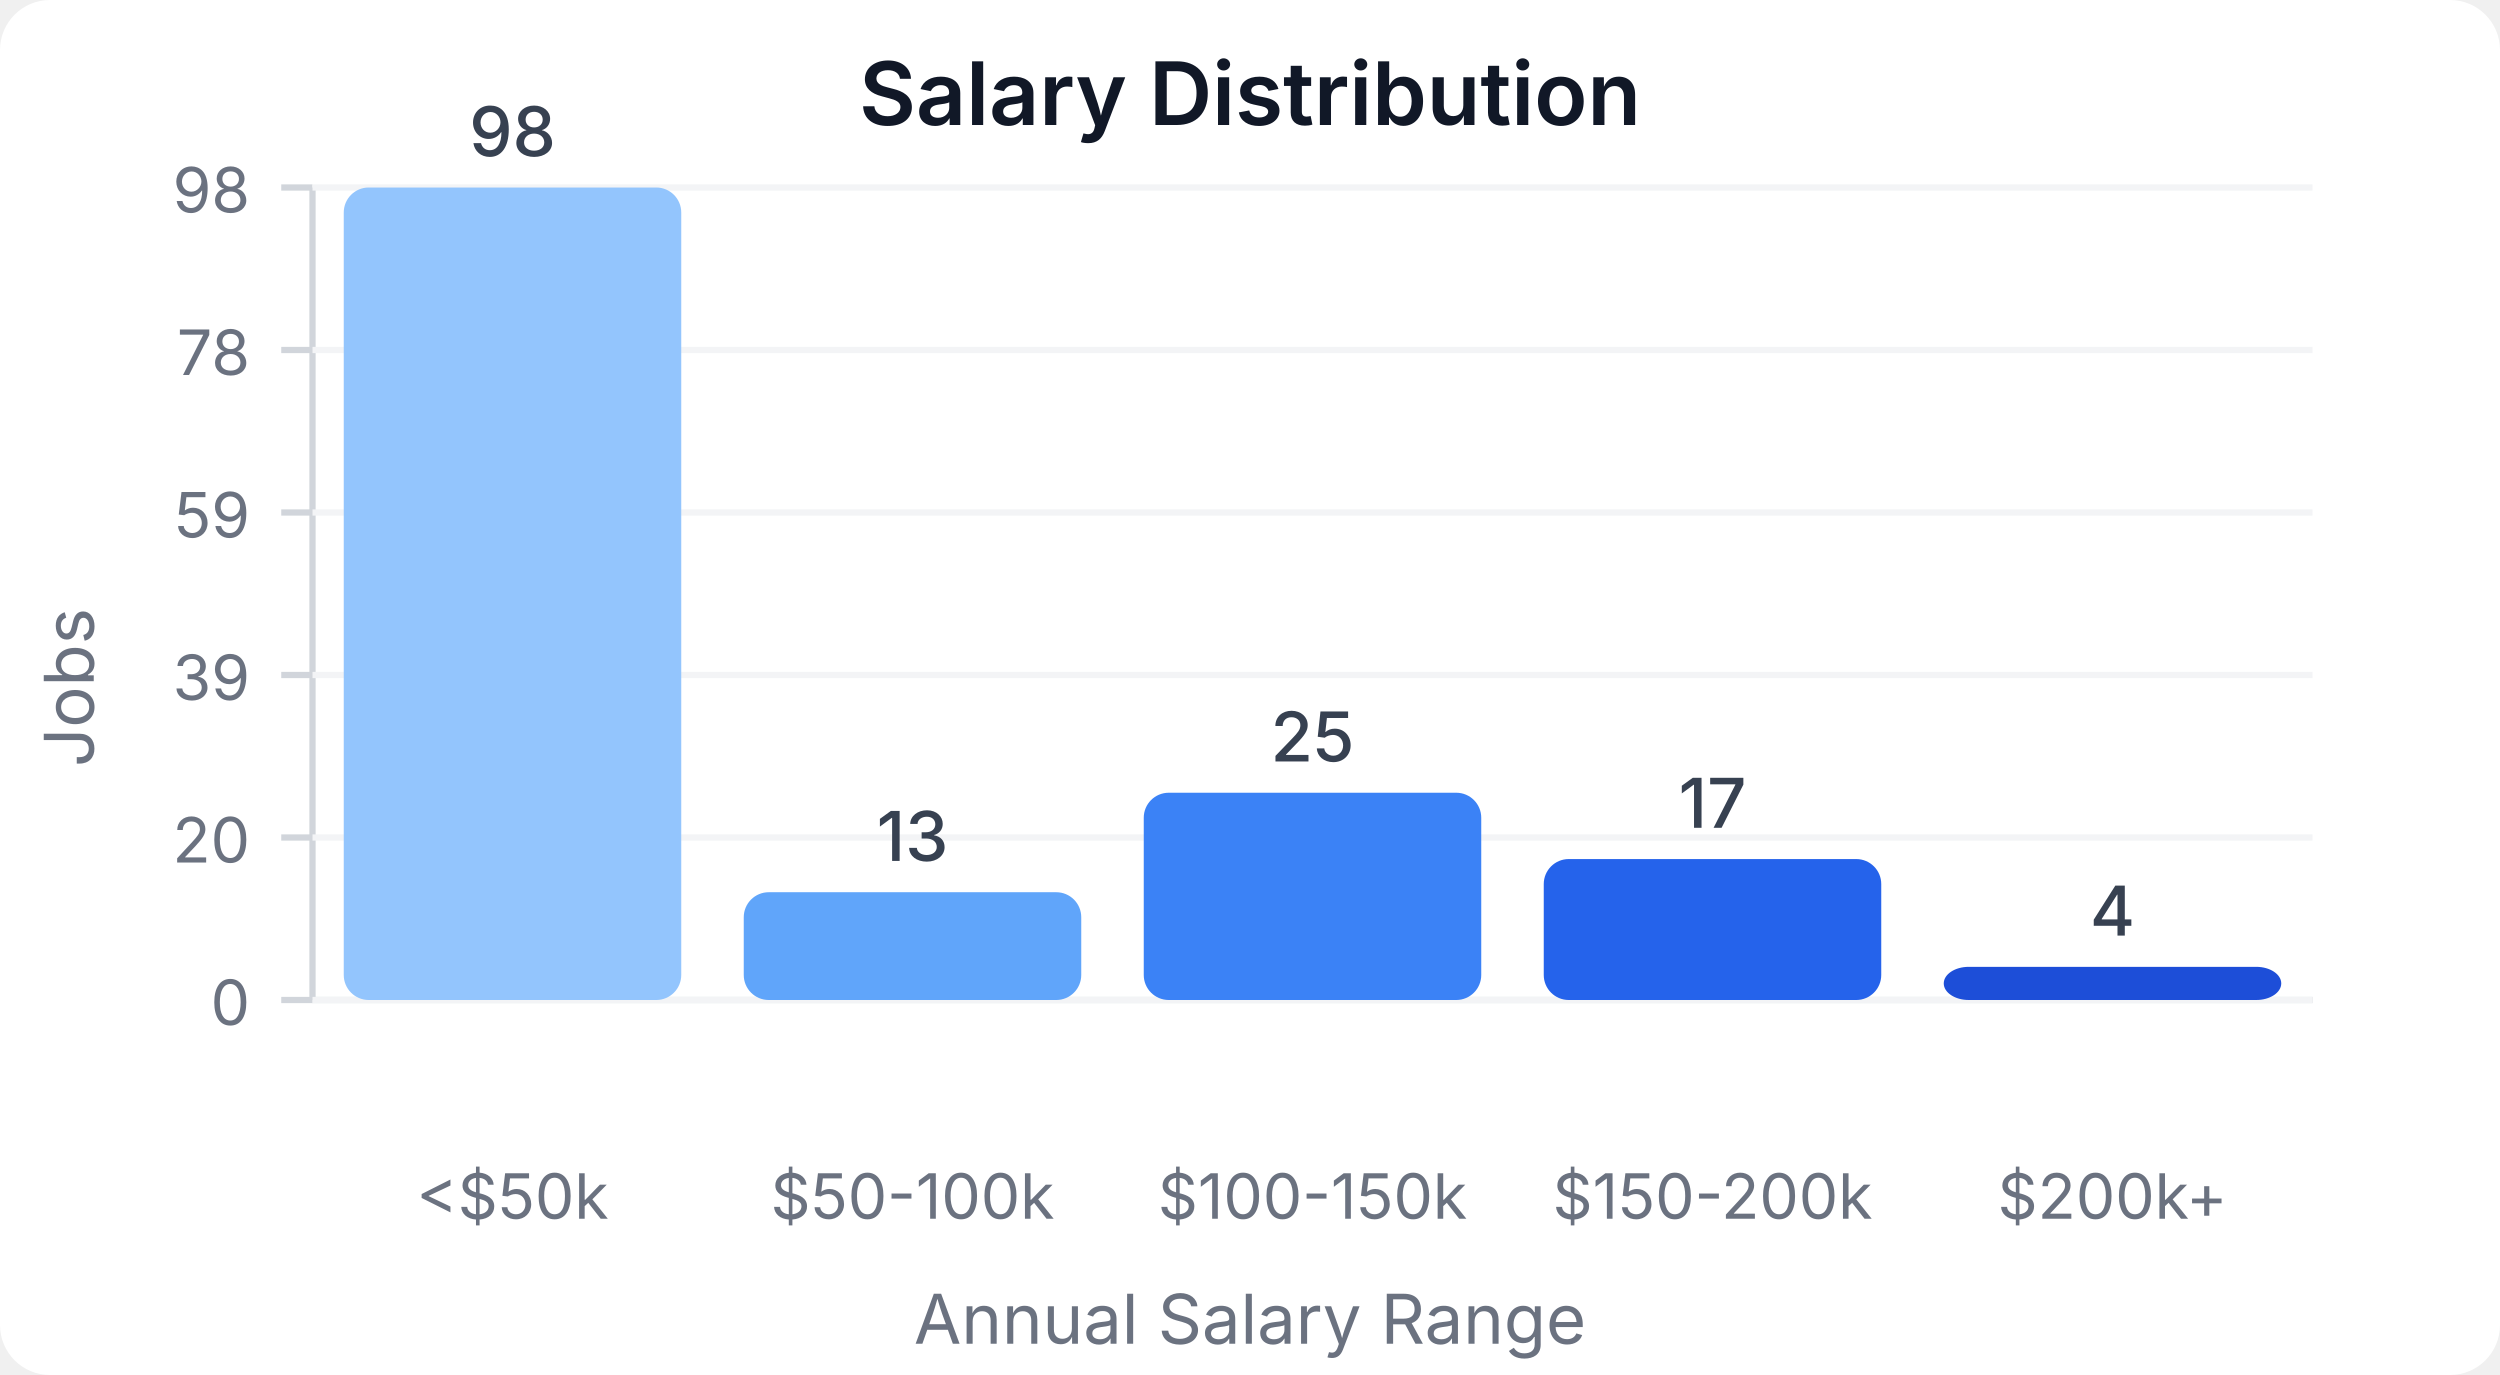
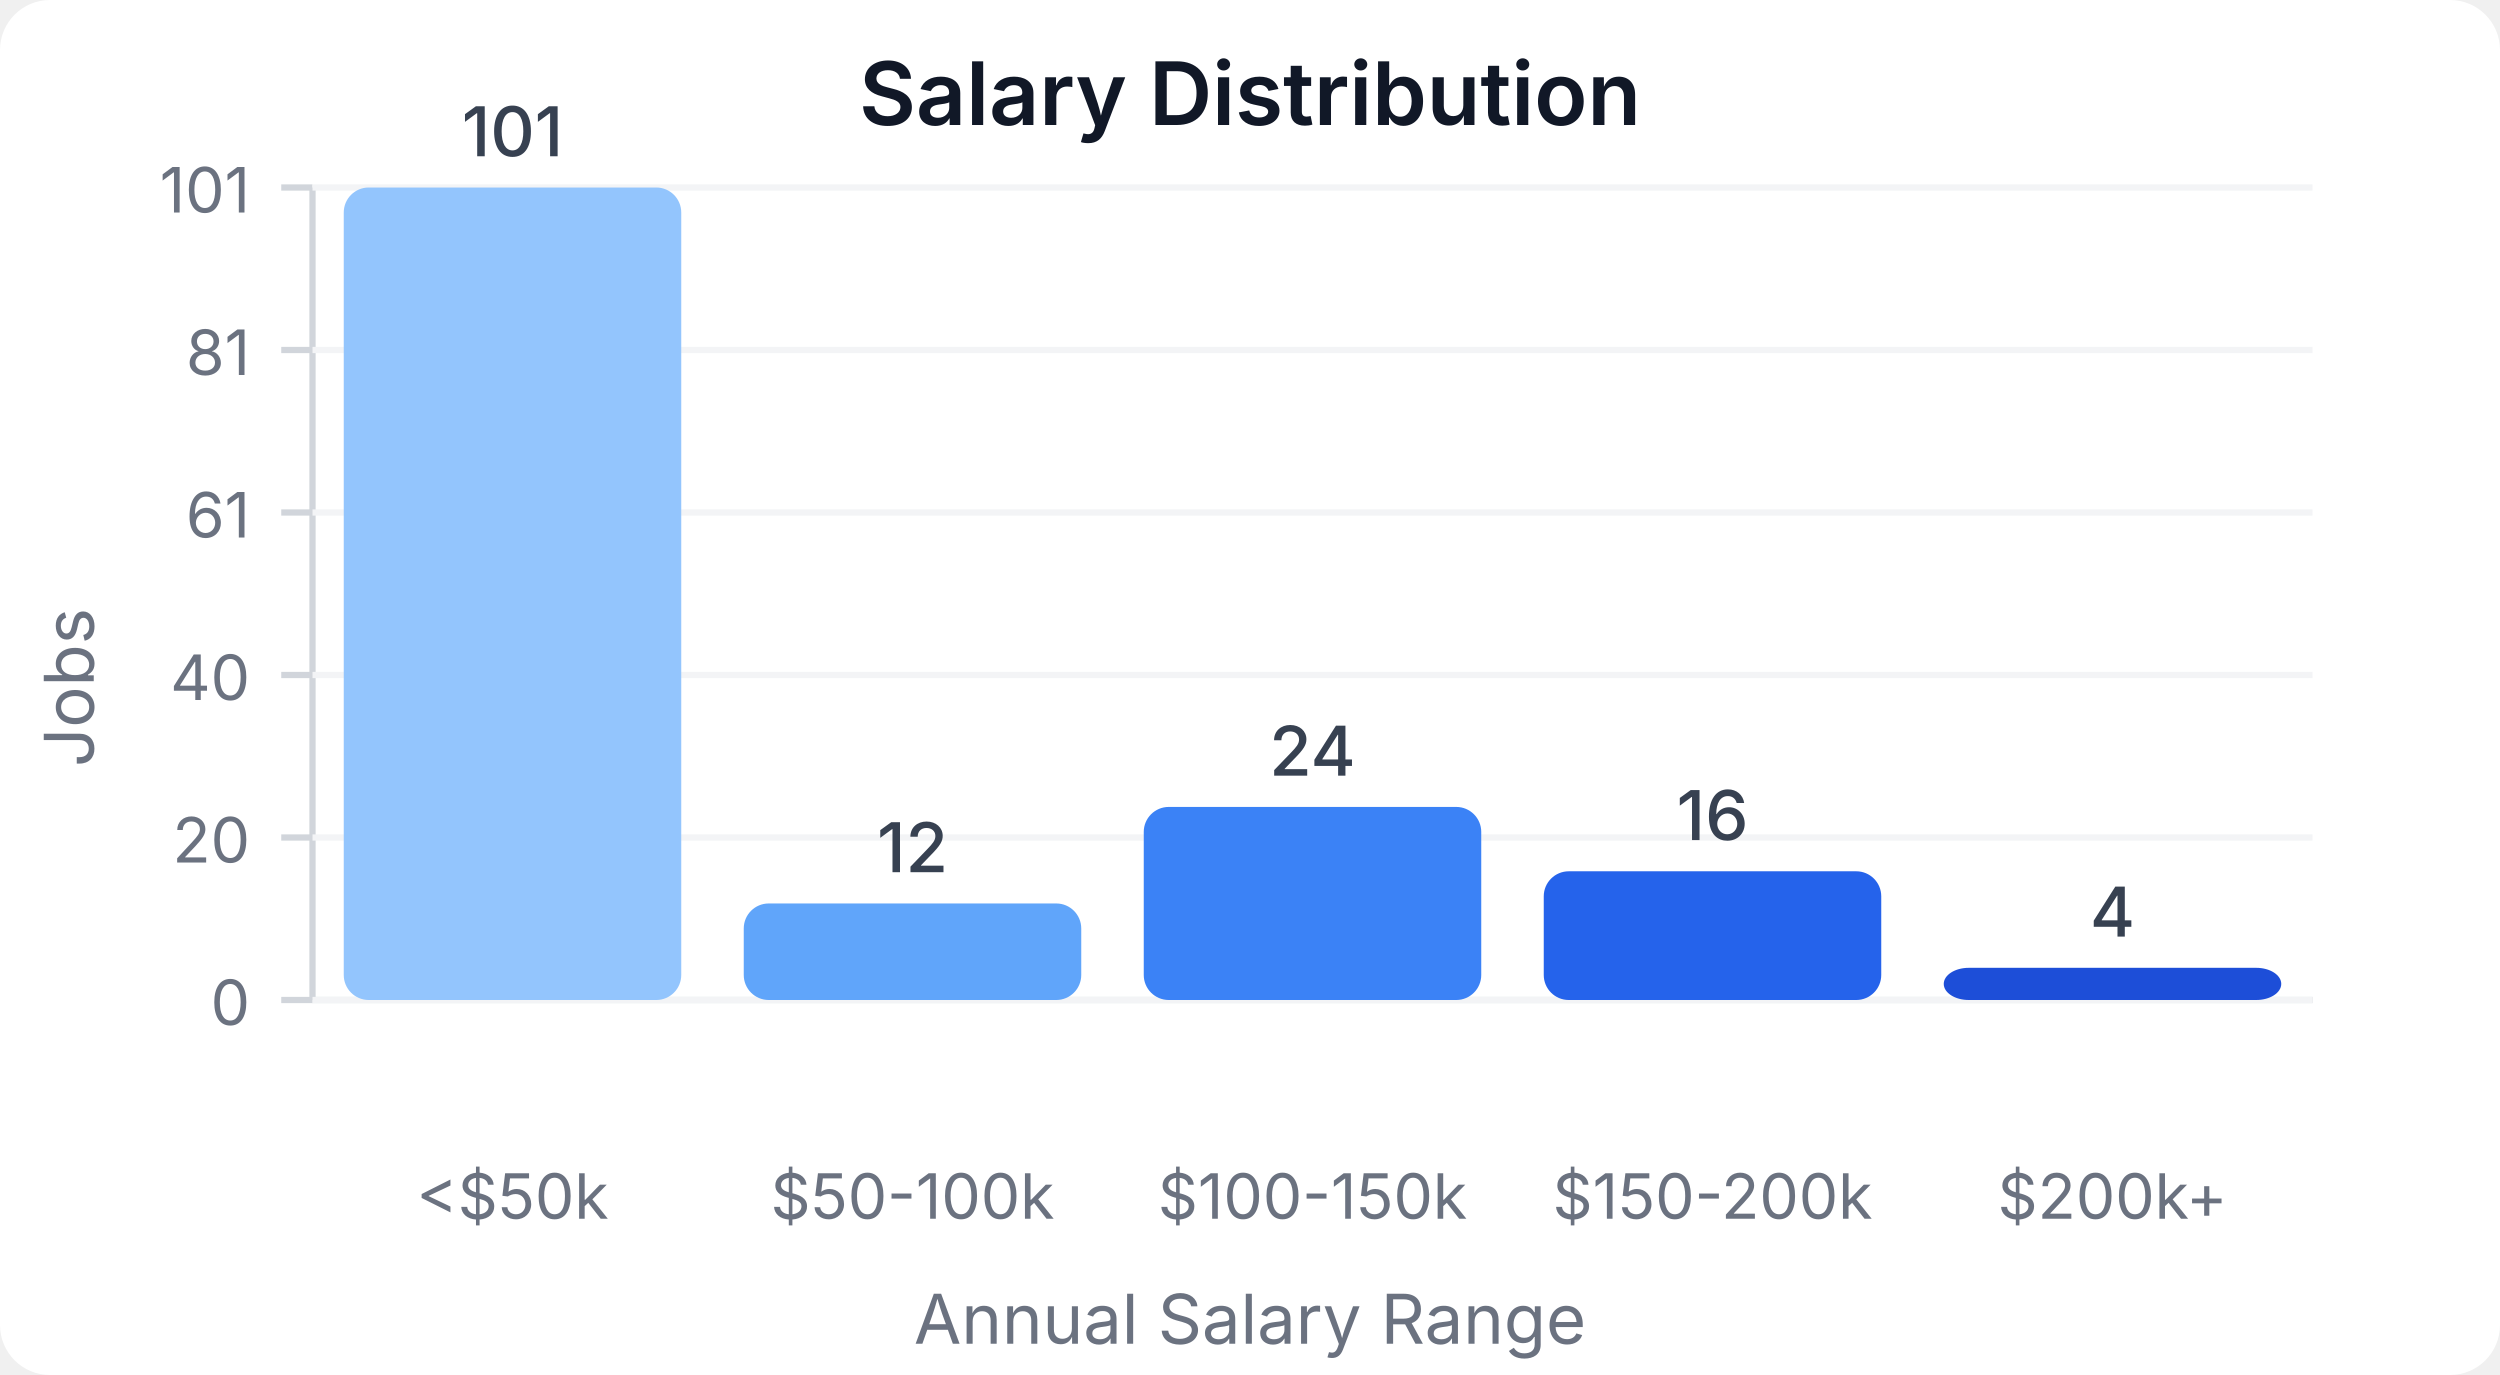
<svg xmlns="http://www.w3.org/2000/svg" width="400" height="220" viewBox="0 0 400 220">
  <style>
    text { font-family: system-ui, -apple-system, sans-serif; }
  </style>
  <rect width="400" height="220" fill="#ffffff" rx="8" />
  <text x="200" y="20" text-anchor="middle" font-size="14" font-weight="600" fill="#111827">Salary Distribution</text>
  <line x1="50" y1="30" x2="50" y2="160" stroke="#d1d5db" stroke-width="1" />
  <line x1="50" y1="160" x2="370" y2="160" stroke="#d1d5db" stroke-width="1" />
  <line x1="45" y1="160" x2="50" y2="160" stroke="#d1d5db" stroke-width="1" />
  <text x="40" y="164" text-anchor="end" font-size="10" fill="#6b7280">0</text>
  <line x1="50" y1="160" x2="370" y2="160" stroke="#f3f4f6" stroke-width="1" />
  <line x1="45" y1="134" x2="50" y2="134" stroke="#d1d5db" stroke-width="1" />
  <text x="40" y="138" text-anchor="end" font-size="10" fill="#6b7280">20</text>
  <line x1="50" y1="134" x2="370" y2="134" stroke="#f3f4f6" stroke-width="1" />
  <line x1="45" y1="108" x2="50" y2="108" stroke="#d1d5db" stroke-width="1" />
-   <text x="40" y="112" text-anchor="end" font-size="10" fill="#6b7280">39</text>
+   <text x="40" y="112" text-anchor="end" font-size="10" fill="#6b7280">40</text>
  <line x1="50" y1="108" x2="370" y2="108" stroke="#f3f4f6" stroke-width="1" />
  <line x1="45" y1="82" x2="50" y2="82" stroke="#d1d5db" stroke-width="1" />
-   <text x="40" y="86" text-anchor="end" font-size="10" fill="#6b7280">59</text>
+   <text x="40" y="86" text-anchor="end" font-size="10" fill="#6b7280">61</text>
  <line x1="50" y1="82" x2="370" y2="82" stroke="#f3f4f6" stroke-width="1" />
  <line x1="45" y1="56" x2="50" y2="56" stroke="#d1d5db" stroke-width="1" />
-   <text x="40" y="60" text-anchor="end" font-size="10" fill="#6b7280">78</text>
+   <text x="40" y="60" text-anchor="end" font-size="10" fill="#6b7280">81</text>
  <line x1="50" y1="56" x2="370" y2="56" stroke="#f3f4f6" stroke-width="1" />
  <line x1="45" y1="30" x2="50" y2="30" stroke="#d1d5db" stroke-width="1" />
-   <text x="40" y="34" text-anchor="end" font-size="10" fill="#6b7280">98</text>
+   <text x="40" y="34" text-anchor="end" font-size="10" fill="#6b7280">101</text>
  <line x1="50" y1="30" x2="370" y2="30" stroke="#f3f4f6" stroke-width="1" />
  <rect x="55" y="30" width="54" height="130" fill="#93c5fd" rx="4" />
-   <text x="82" y="25" text-anchor="middle" font-size="11" fill="#374151" font-weight="500">98</text>
+   <text x="82" y="25" text-anchor="middle" font-size="11" fill="#374151" font-weight="500">101</text>
  <text x="82" y="195" text-anchor="middle" font-size="10" fill="#6b7280">&lt;$50k</text>
-   <rect x="119" y="142.755" width="54" height="17.245" fill="#60a5fa" rx="4" />
-   <text x="146" y="137.755" text-anchor="middle" font-size="11" fill="#374151" font-weight="500">13</text>
+   <rect x="119" y="144.554" width="54" height="15.446" fill="#60a5fa" rx="4" />
+   <text x="146" y="139.554" text-anchor="middle" font-size="11" fill="#374151" font-weight="500">12</text>
  <text x="146" y="195" text-anchor="middle" font-size="10" fill="#6b7280">$50-100k</text>
-   <rect x="183" y="126.837" width="54" height="33.163" fill="#3b82f6" rx="4" />
-   <text x="210" y="121.837" text-anchor="middle" font-size="11" fill="#374151" font-weight="500">25</text>
+   <rect x="183" y="129.109" width="54" height="30.891" fill="#3b82f6" rx="4" />
+   <text x="210" y="124.109" text-anchor="middle" font-size="11" fill="#374151" font-weight="500">24</text>
  <text x="210" y="195" text-anchor="middle" font-size="10" fill="#6b7280">$100-150k</text>
-   <rect x="247" y="137.449" width="54" height="22.551" fill="#2563eb" rx="4" />
-   <text x="274" y="132.449" text-anchor="middle" font-size="11" fill="#374151" font-weight="500">17</text>
+   <rect x="247" y="139.406" width="54" height="20.594" fill="#2563eb" rx="4" />
+   <text x="274" y="134.406" text-anchor="middle" font-size="11" fill="#374151" font-weight="500">16</text>
  <text x="274" y="195" text-anchor="middle" font-size="10" fill="#6b7280">$150-200k</text>
-   <rect x="311" y="154.694" width="54" height="5.306" fill="#1d4ed8" rx="4" />
-   <text x="338" y="149.694" text-anchor="middle" font-size="11" fill="#374151" font-weight="500">4</text>
+   <rect x="311" y="154.851" width="54" height="5.149" fill="#1d4ed8" rx="4" />
+   <text x="338" y="149.851" text-anchor="middle" font-size="11" fill="#374151" font-weight="500">4</text>
  <text x="338" y="195" text-anchor="middle" font-size="10" fill="#6b7280">$200k+</text>
  <text x="15" y="110" text-anchor="middle" font-size="11" fill="#6b7280" transform="rotate(-90, 15, 110)">Jobs</text>
  <text x="200" y="215" text-anchor="middle" font-size="11" fill="#6b7280">Annual Salary Range</text>
</svg>
